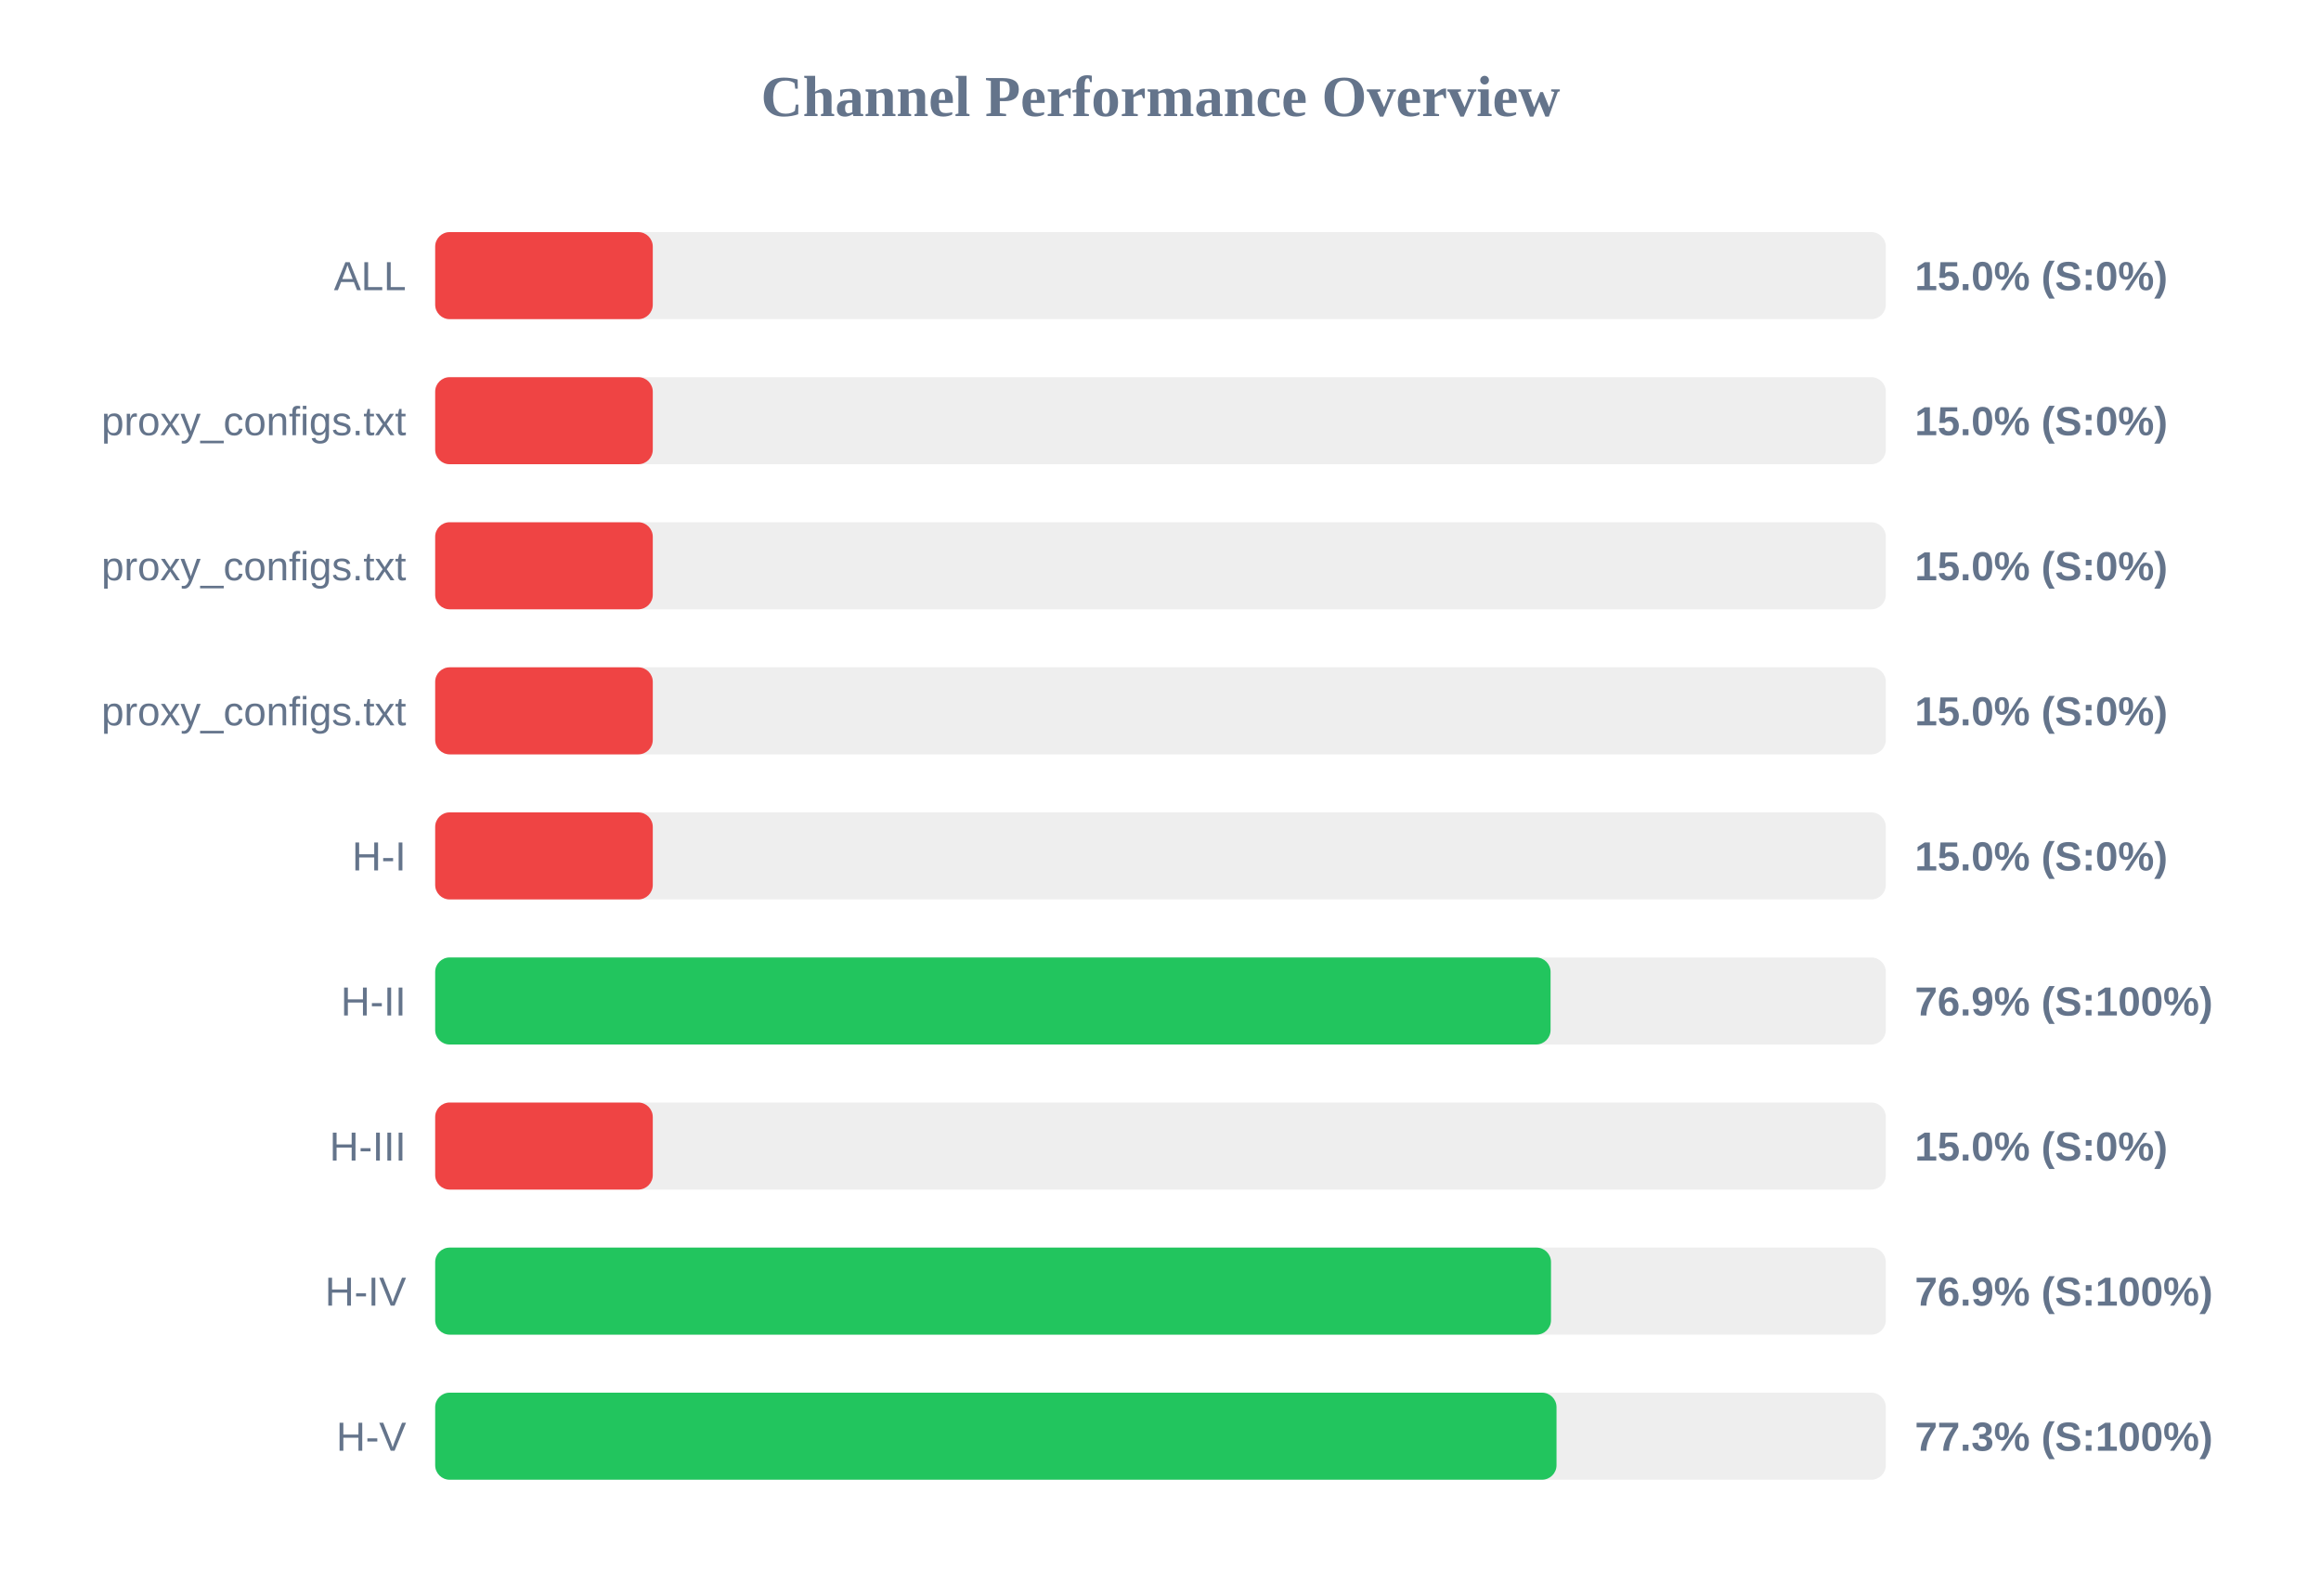
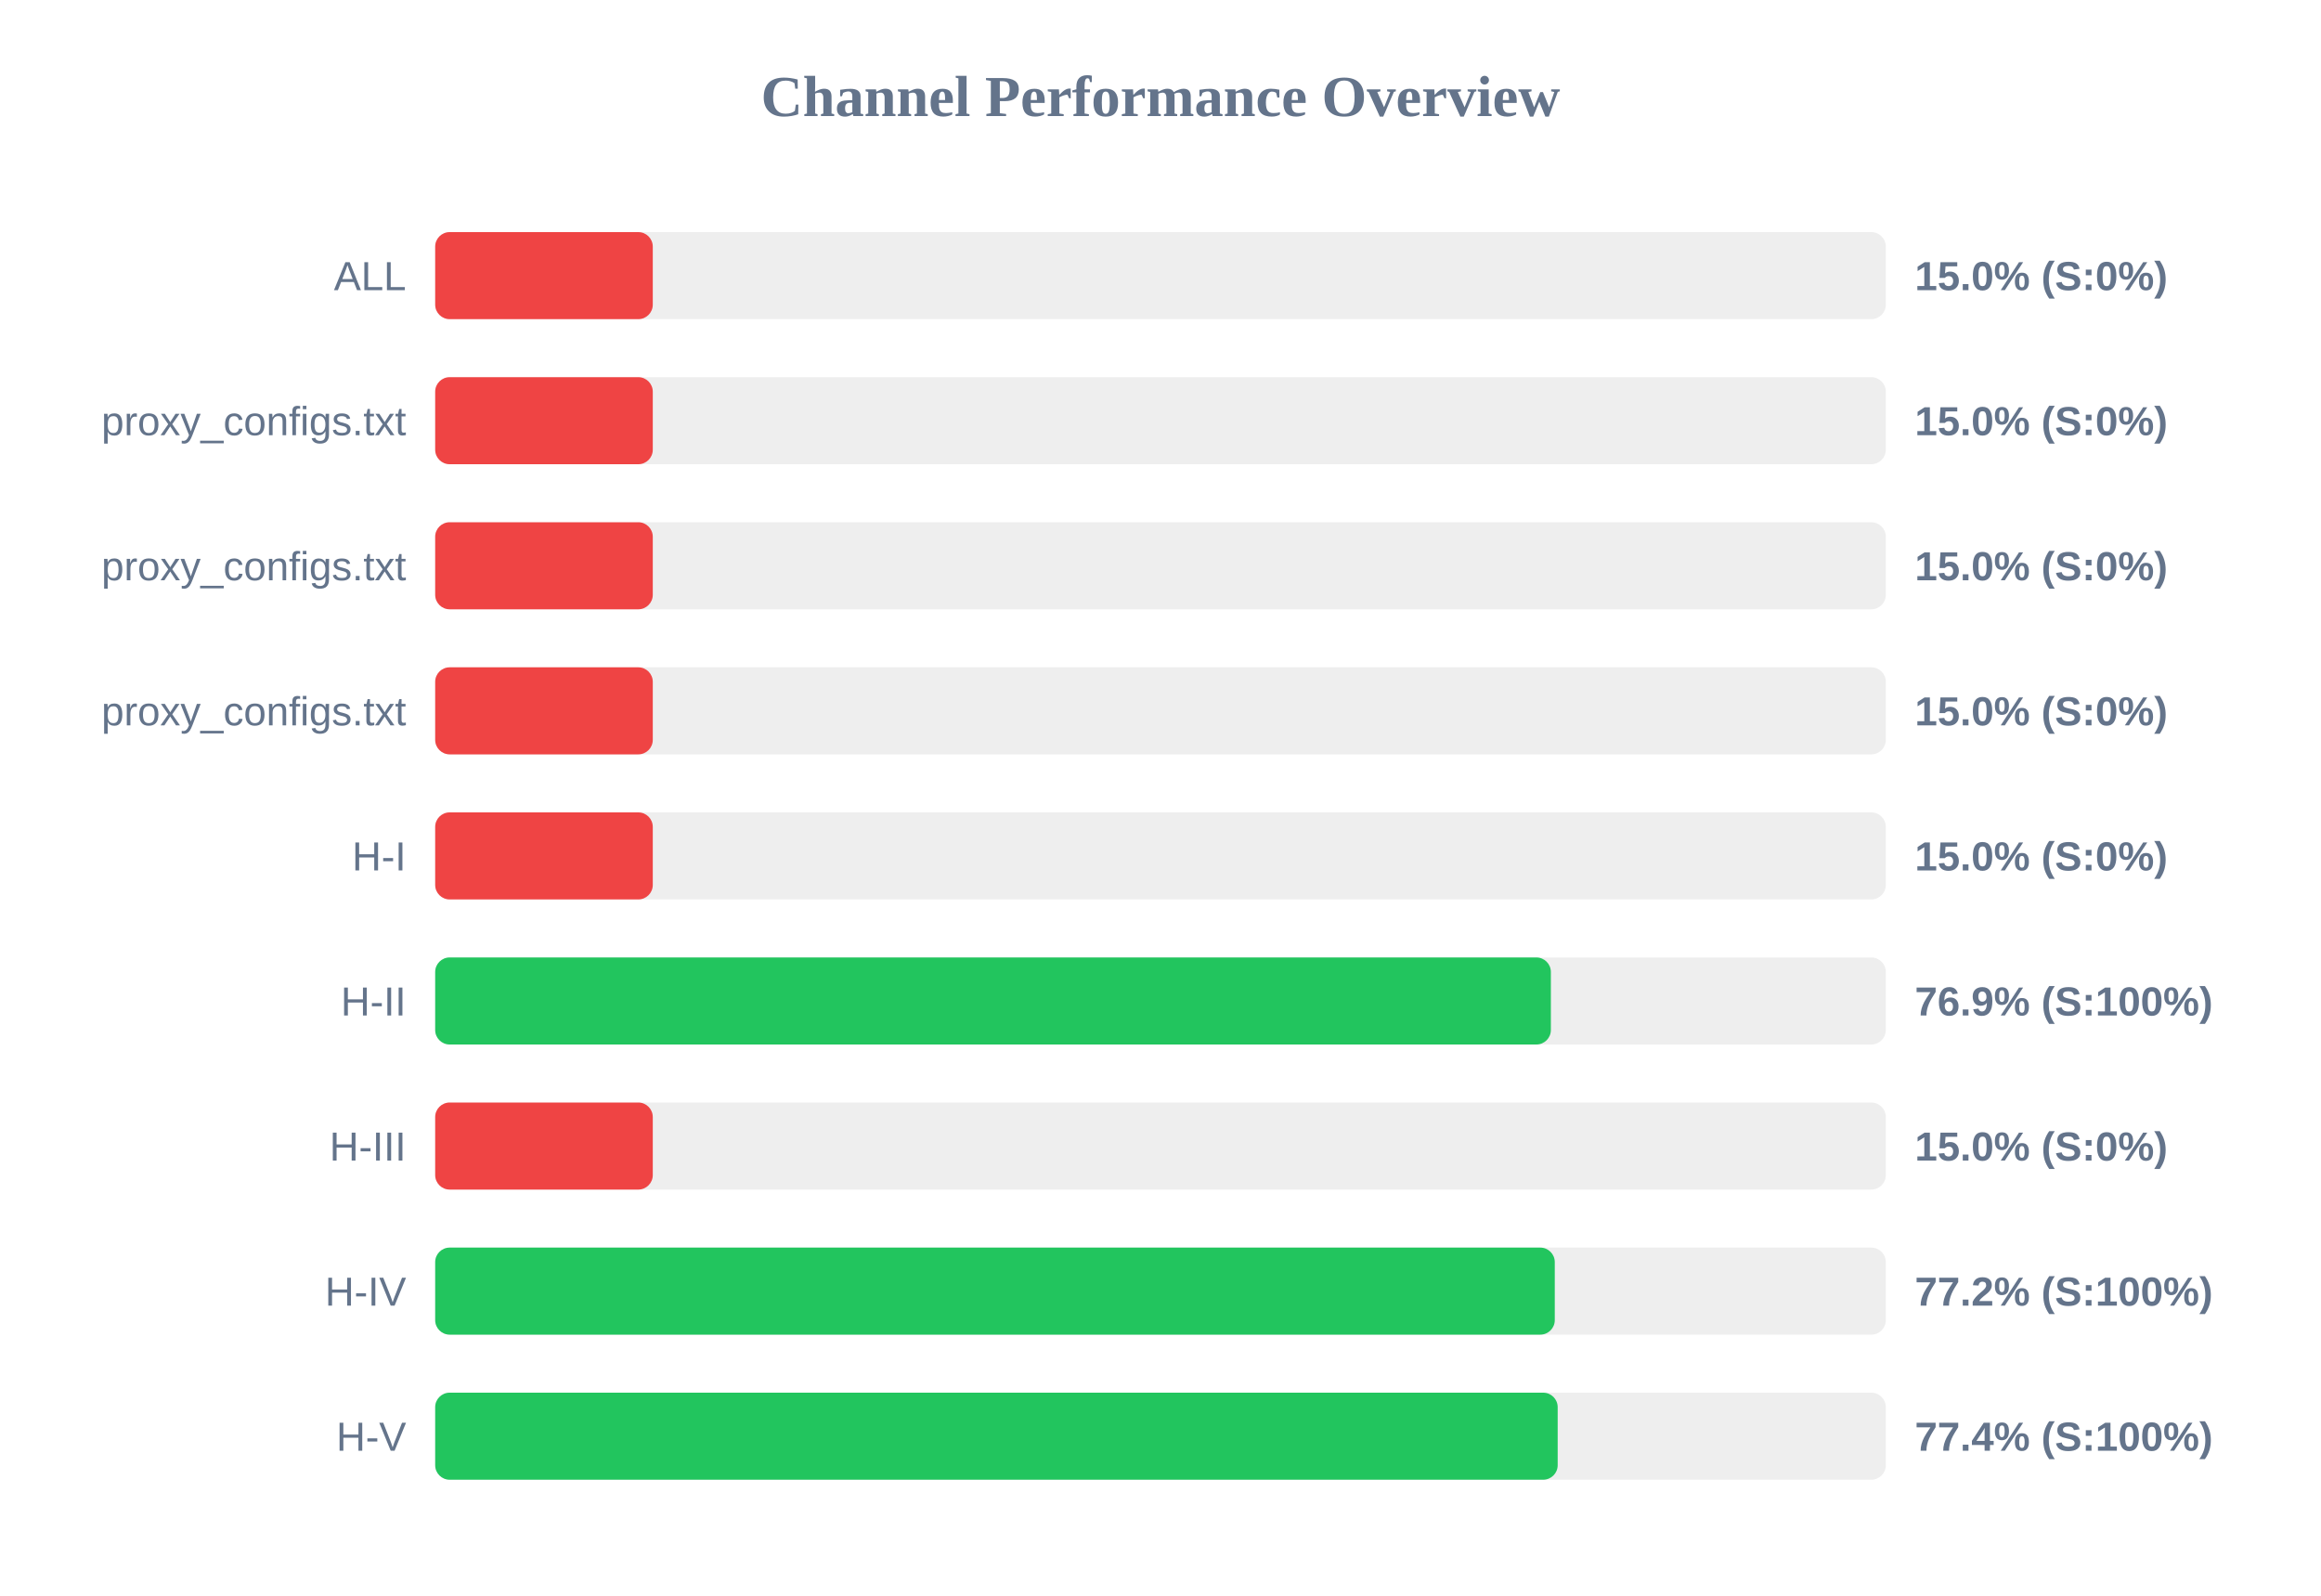
<svg xmlns="http://www.w3.org/2000/svg" width="800" height="550" version="1.1">
  <style>
        .row { font: 14px Arial; fill: #64748b; }
        .score { font: bold 14px Arial; fill: #64748b; }
    </style>
  <text x="400" y="40" text-anchor="middle" font-size="20px" font-weight="bold" fill="#64748b">Channel Performance Overview</text>
  <rect x="150" y="80" width="500" height="30" fill="#eee" rx="5" />
  <rect x="150" y="80" width="75.0" height="30" fill="#ef4444" rx="5" />
  <text x="140" y="100" text-anchor="end" class="row">ALL</text>
  <text x="660" y="100" text-anchor="start" class="score">15.0% (S:0%)</text>
  <rect x="150" y="130" width="500" height="30" fill="#eee" rx="5" />
  <rect x="150" y="130" width="75.0" height="30" fill="#ef4444" rx="5" />
  <text x="140" y="150" text-anchor="end" class="row">proxy_configs.txt</text>
  <text x="660" y="150" text-anchor="start" class="score">15.0% (S:0%)</text>
  <rect x="150" y="180" width="500" height="30" fill="#eee" rx="5" />
  <rect x="150" y="180" width="75.0" height="30" fill="#ef4444" rx="5" />
  <text x="140" y="200" text-anchor="end" class="row">proxy_configs.txt</text>
  <text x="660" y="200" text-anchor="start" class="score">15.0% (S:0%)</text>
  <rect x="150" y="230" width="500" height="30" fill="#eee" rx="5" />
  <rect x="150" y="230" width="75.0" height="30" fill="#ef4444" rx="5" />
  <text x="140" y="250" text-anchor="end" class="row">proxy_configs.txt</text>
  <text x="660" y="250" text-anchor="start" class="score">15.0% (S:0%)</text>
  <rect x="150" y="280" width="500" height="30" fill="#eee" rx="5" />
  <rect x="150" y="280" width="75.0" height="30" fill="#ef4444" rx="5" />
  <text x="140" y="300" text-anchor="end" class="row">H-I</text>
  <text x="660" y="300" text-anchor="start" class="score">15.0% (S:0%)</text>
  <rect x="150" y="330" width="500" height="30" fill="#eee" rx="5" />
-   <rect x="150" y="330" width="384.45" height="30" fill="#22c55e" rx="5" />
+   <rect x="150" y="330" width="384.55" height="30" fill="#22c55e" rx="5" />
  <text x="140" y="350" text-anchor="end" class="row">H-II</text>
  <text x="660" y="350" text-anchor="start" class="score">76.9% (S:100%)</text>
  <rect x="150" y="380" width="500" height="30" fill="#eee" rx="5" />
  <rect x="150" y="380" width="75.0" height="30" fill="#ef4444" rx="5" />
  <text x="140" y="400" text-anchor="end" class="row">H-III</text>
  <text x="660" y="400" text-anchor="start" class="score">15.0% (S:0%)</text>
  <rect x="150" y="430" width="500" height="30" fill="#eee" rx="5" />
-   <rect x="150" y="430" width="384.6" height="30" fill="#22c55e" rx="5" />
+   <rect x="150" y="430" width="385.9" height="30" fill="#22c55e" rx="5" />
  <text x="140" y="450" text-anchor="end" class="row">H-IV</text>
-   <text x="660" y="450" text-anchor="start" class="score">76.9% (S:100%)</text>
+   <text x="660" y="450" text-anchor="start" class="score">77.2% (S:100%)</text>
  <rect x="150" y="480" width="500" height="30" fill="#eee" rx="5" />
-   <rect x="150" y="480" width="386.5" height="30" fill="#22c55e" rx="5" />
+   <rect x="150" y="480" width="386.9" height="30" fill="#22c55e" rx="5" />
  <text x="140" y="500" text-anchor="end" class="row">H-V</text>
-   <text x="660" y="500" text-anchor="start" class="score">77.3% (S:100%)</text>
+   <text x="660" y="500" text-anchor="start" class="score">77.4% (S:100%)</text>
</svg>
